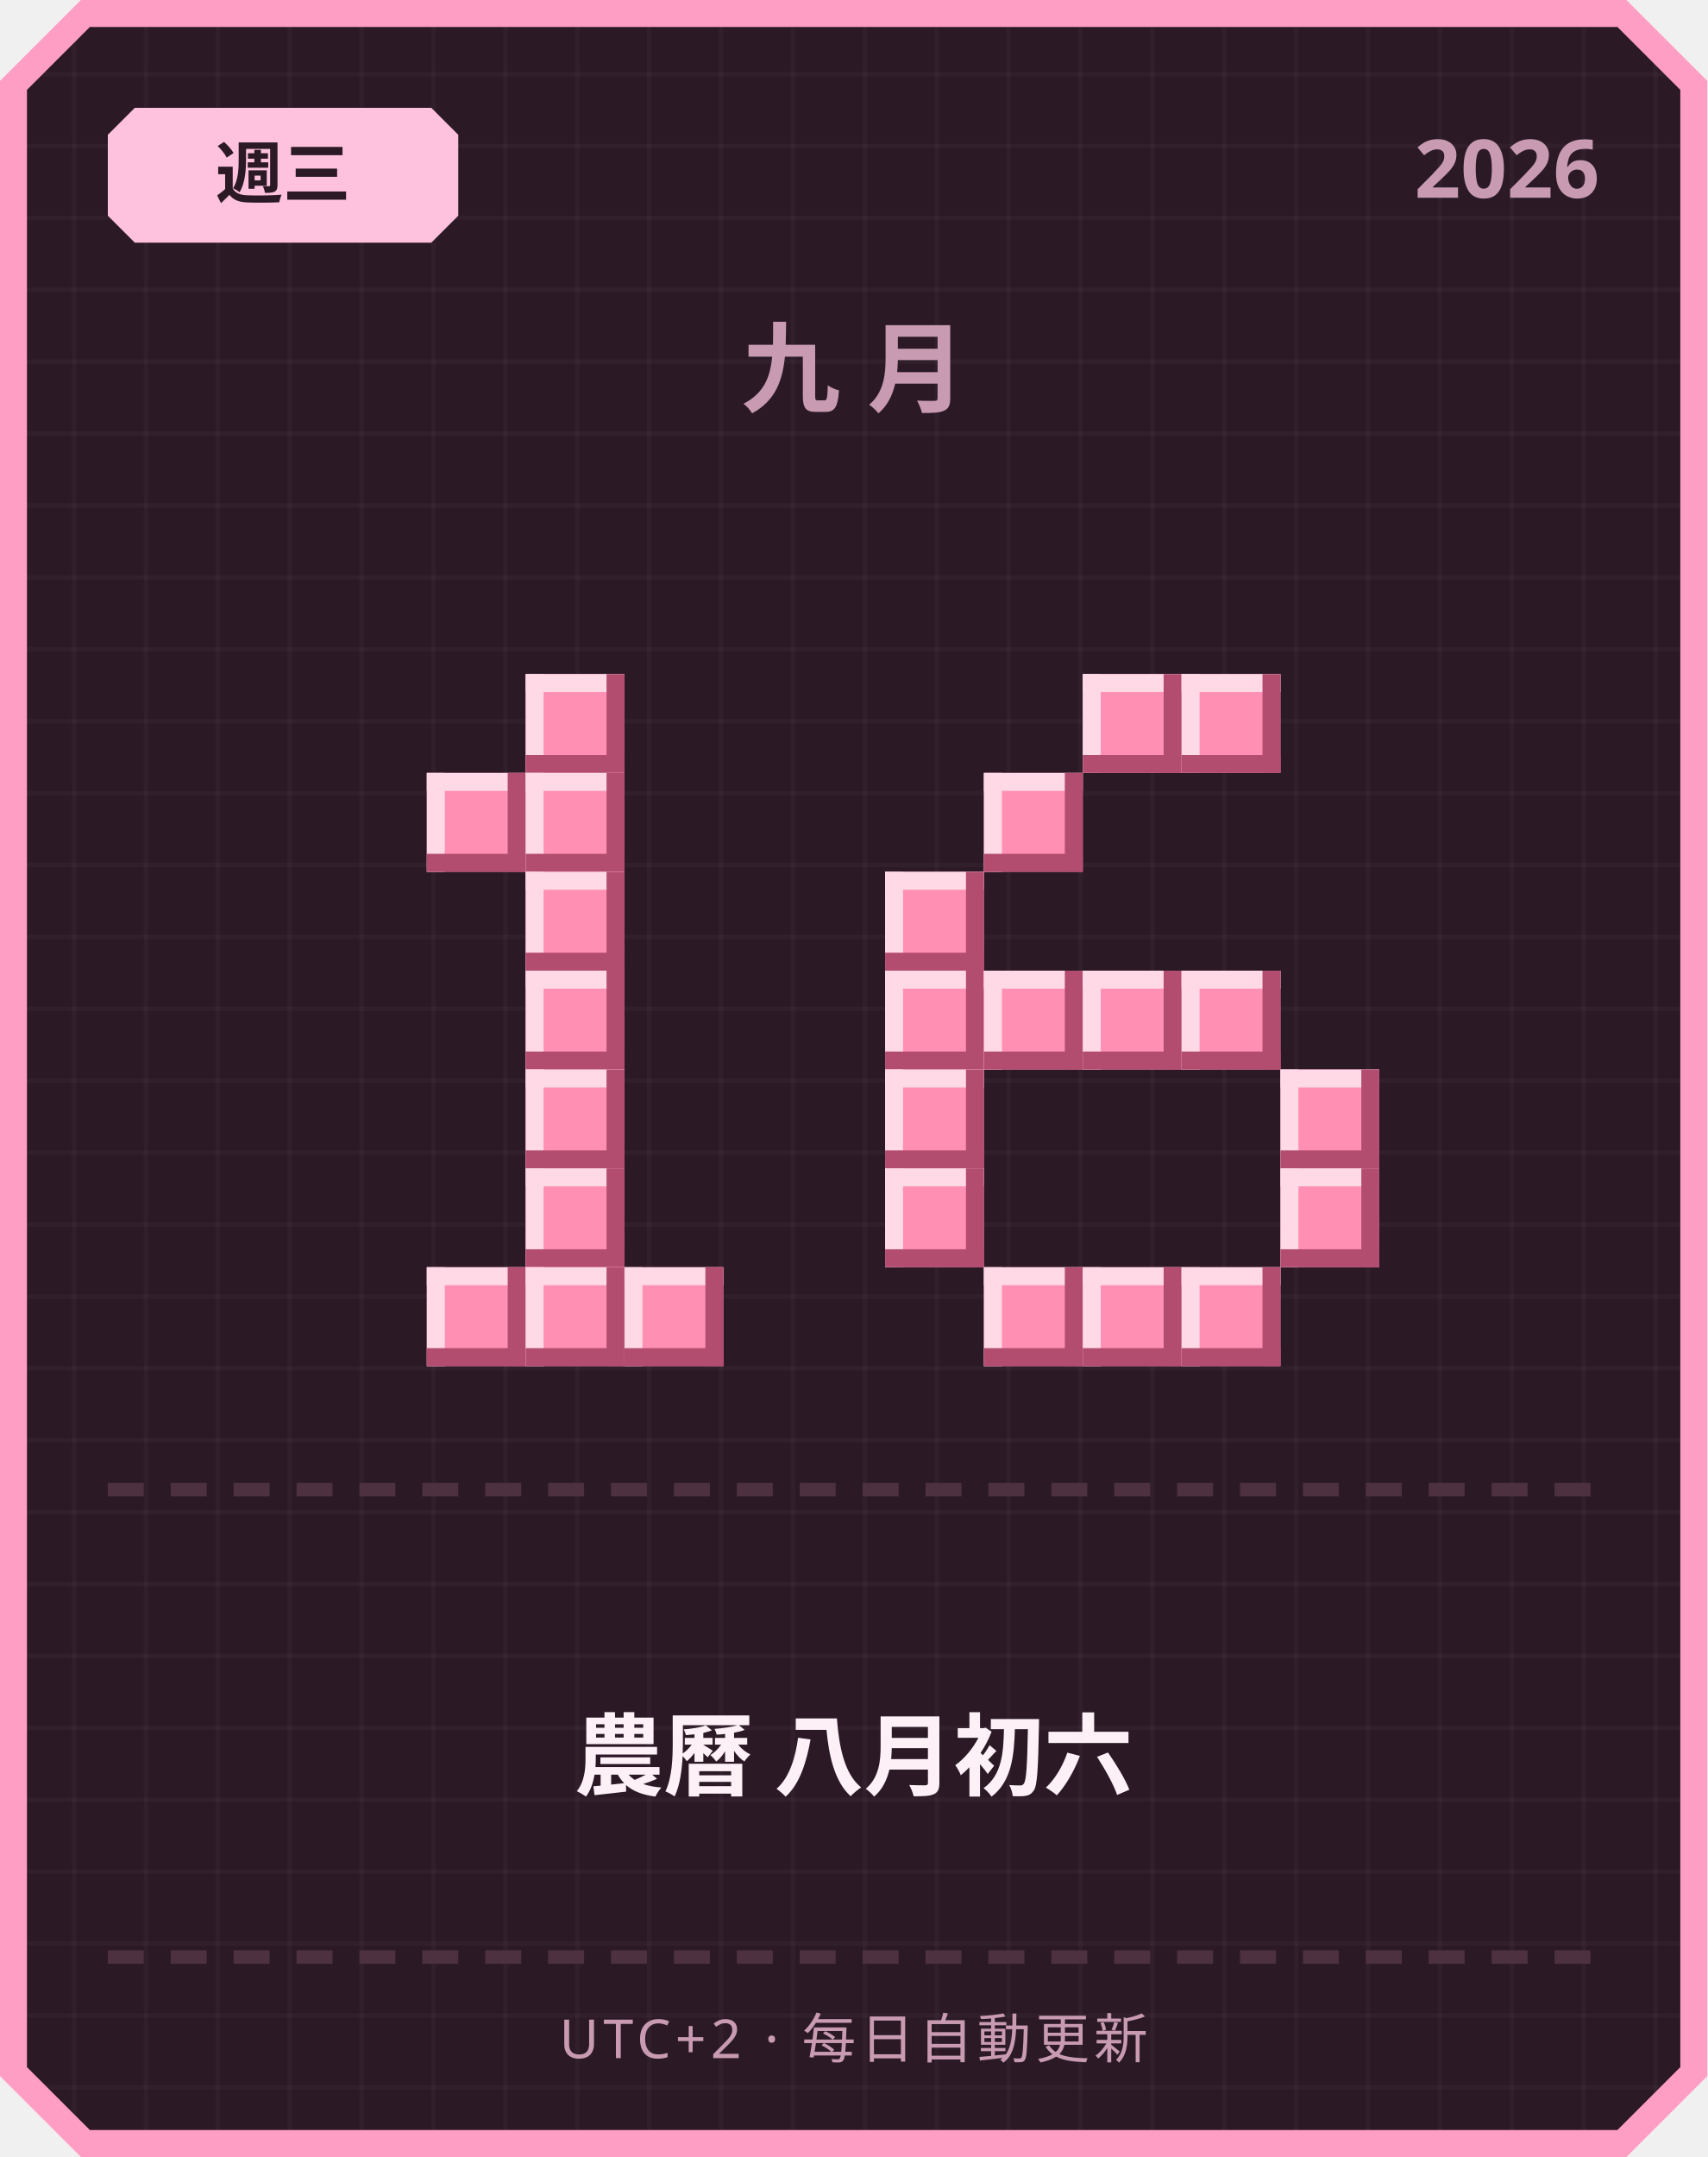
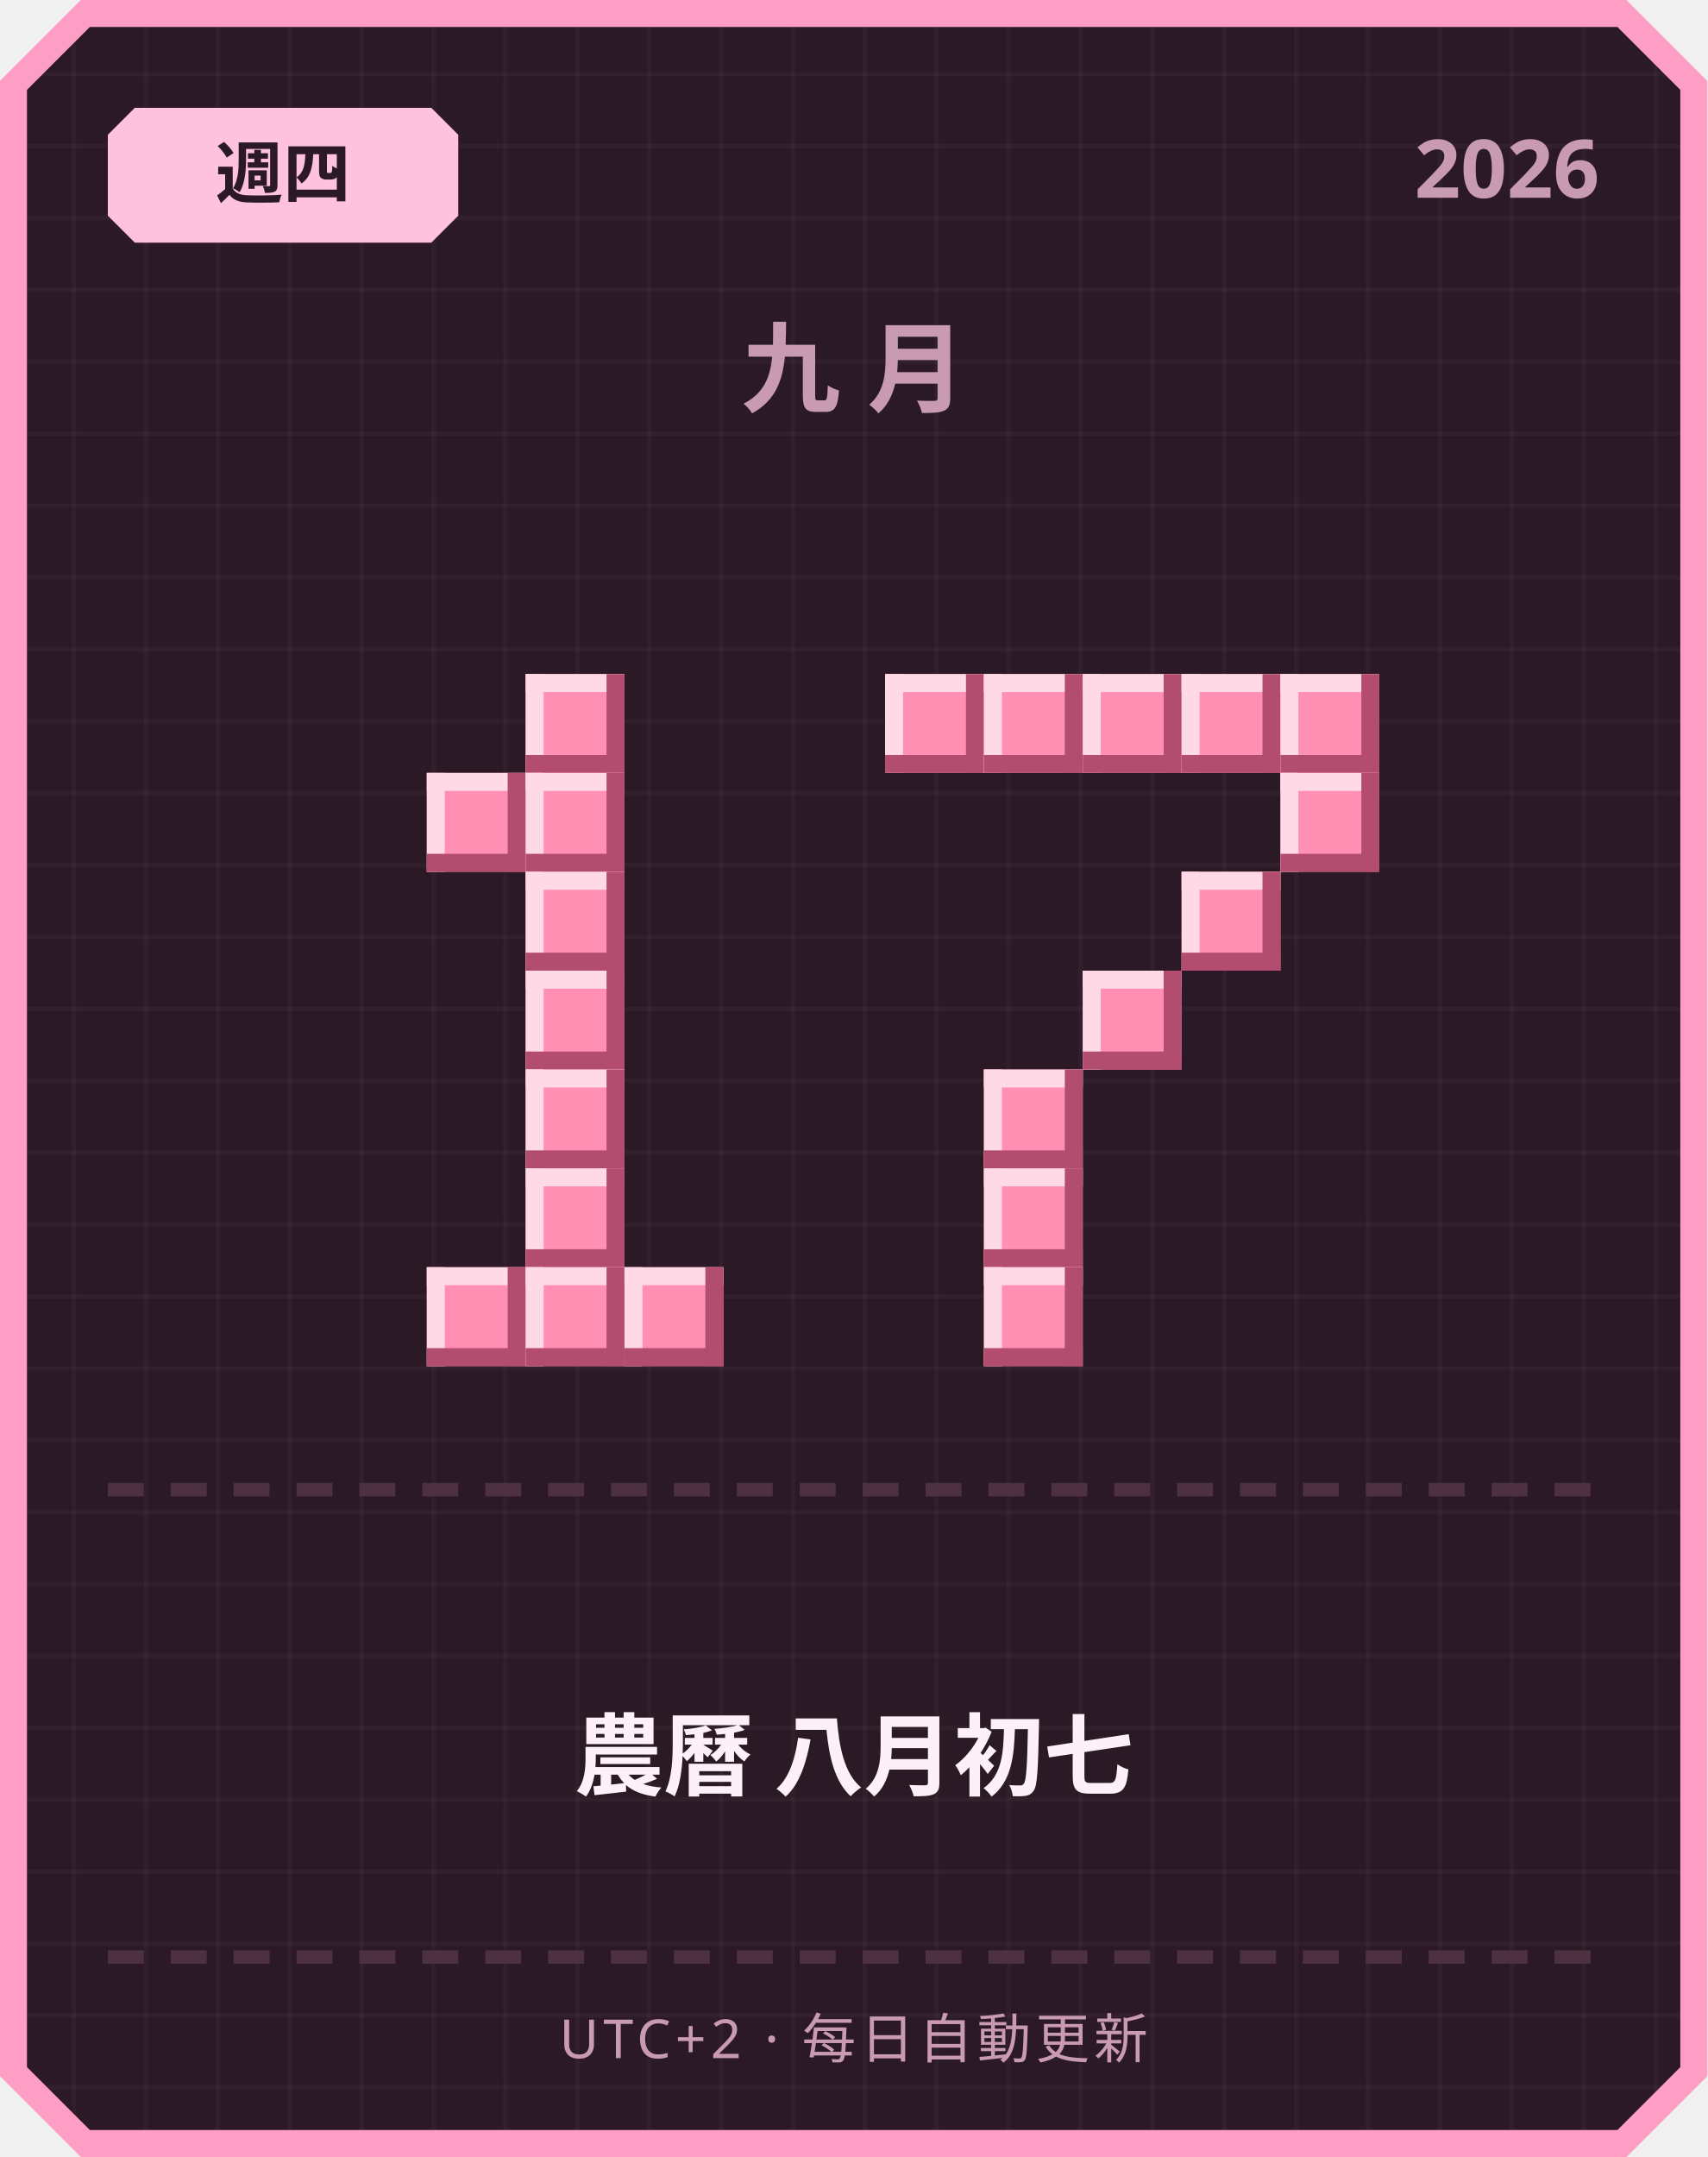
<svg xmlns="http://www.w3.org/2000/svg" width="380" height="480" viewBox="0 0 380 480">
  <defs>
    <pattern id="grid" width="16" height="16" patternUnits="userSpaceOnUse">
      <rect width="16" height="16" fill="#2b1a26" />
      <rect width="1" height="16" fill="#ffffff" opacity="0.03" />
      <rect width="16" height="1" fill="#ffffff" opacity="0.03" />
    </pattern>
  </defs>
  <path d="M 18,0 L 362,0 L 380,18 L 380,462 L 362,480 L 18,480 L 0,462 L 0,18 Z" fill="#ff9ec4" />
  <path d="M 20,6 L 360,6 L 374,20 L 374,460 L 360,474 L 20,474 L 6,460 L 6,20 Z" fill="url(#grid)" />
  <path d="M 30,24 L 96,24 L 102,30 L 102,48 L 96,54 L 30,54 L 24,48 L 24,30 Z" fill="#ffc2de" />
-   <text x="63" y="44" text-anchor="middle" font-family="'Segoe UI', sans-serif" font-size="15" font-weight="700" fill="#2b1a26">週三</text>
+   <text x="63" y="44" text-anchor="middle" font-family="'Segoe UI', sans-serif" font-size="15" font-weight="700" fill="#2b1a26">週四</text>
  <text x="356" y="44" text-anchor="end" font-family="'Segoe UI', sans-serif" font-size="18" font-weight="700" fill="#c99bb3">2026</text>
  <text x="190" y="90" text-anchor="middle" font-family="'Segoe UI', sans-serif" font-size="22" font-weight="700" letter-spacing="6" fill="#c99bb3">九月</text>
  <rect x="117" y="150" width="22" height="22" fill="#ff8fb3" />
  <rect x="117" y="150" width="22" height="4" fill="#ffd9e6" />
  <rect x="117" y="150" width="4" height="22" fill="#ffd9e6" />
  <rect x="117" y="168" width="22" height="4" fill="#b34d70" />
  <rect x="135" y="150" width="4" height="22" fill="#b34d70" />
  <rect x="95" y="172" width="22" height="22" fill="#ff8fb3" />
  <rect x="95" y="172" width="22" height="4" fill="#ffd9e6" />
  <rect x="95" y="172" width="4" height="22" fill="#ffd9e6" />
  <rect x="95" y="190" width="22" height="4" fill="#b34d70" />
  <rect x="113" y="172" width="4" height="22" fill="#b34d70" />
  <rect x="117" y="172" width="22" height="22" fill="#ff8fb3" />
  <rect x="117" y="172" width="22" height="4" fill="#ffd9e6" />
  <rect x="117" y="172" width="4" height="22" fill="#ffd9e6" />
  <rect x="117" y="190" width="22" height="4" fill="#b34d70" />
  <rect x="135" y="172" width="4" height="22" fill="#b34d70" />
  <rect x="117" y="194" width="22" height="22" fill="#ff8fb3" />
  <rect x="117" y="194" width="22" height="4" fill="#ffd9e6" />
  <rect x="117" y="194" width="4" height="22" fill="#ffd9e6" />
  <rect x="117" y="212" width="22" height="4" fill="#b34d70" />
  <rect x="135" y="194" width="4" height="22" fill="#b34d70" />
  <rect x="117" y="216" width="22" height="22" fill="#ff8fb3" />
  <rect x="117" y="216" width="22" height="4" fill="#ffd9e6" />
  <rect x="117" y="216" width="4" height="22" fill="#ffd9e6" />
  <rect x="117" y="234" width="22" height="4" fill="#b34d70" />
  <rect x="135" y="216" width="4" height="22" fill="#b34d70" />
  <rect x="117" y="238" width="22" height="22" fill="#ff8fb3" />
  <rect x="117" y="238" width="22" height="4" fill="#ffd9e6" />
  <rect x="117" y="238" width="4" height="22" fill="#ffd9e6" />
  <rect x="117" y="256" width="22" height="4" fill="#b34d70" />
  <rect x="135" y="238" width="4" height="22" fill="#b34d70" />
  <rect x="117" y="260" width="22" height="22" fill="#ff8fb3" />
  <rect x="117" y="260" width="22" height="4" fill="#ffd9e6" />
  <rect x="117" y="260" width="4" height="22" fill="#ffd9e6" />
  <rect x="117" y="278" width="22" height="4" fill="#b34d70" />
  <rect x="135" y="260" width="4" height="22" fill="#b34d70" />
  <rect x="95" y="282" width="22" height="22" fill="#ff8fb3" />
  <rect x="95" y="282" width="22" height="4" fill="#ffd9e6" />
  <rect x="95" y="282" width="4" height="22" fill="#ffd9e6" />
  <rect x="95" y="300" width="22" height="4" fill="#b34d70" />
  <rect x="113" y="282" width="4" height="22" fill="#b34d70" />
  <rect x="117" y="282" width="22" height="22" fill="#ff8fb3" />
  <rect x="117" y="282" width="22" height="4" fill="#ffd9e6" />
  <rect x="117" y="282" width="4" height="22" fill="#ffd9e6" />
  <rect x="117" y="300" width="22" height="4" fill="#b34d70" />
  <rect x="135" y="282" width="4" height="22" fill="#b34d70" />
  <rect x="139" y="282" width="22" height="22" fill="#ff8fb3" />
  <rect x="139" y="282" width="22" height="4" fill="#ffd9e6" />
  <rect x="139" y="282" width="4" height="22" fill="#ffd9e6" />
  <rect x="139" y="300" width="22" height="4" fill="#b34d70" />
  <rect x="157" y="282" width="4" height="22" fill="#b34d70" />
+   <rect x="197" y="150" width="22" height="22" fill="#ff8fb3" />
+   <rect x="197" y="150" width="22" height="4" fill="#ffd9e6" />
+   <rect x="197" y="150" width="4" height="22" fill="#ffd9e6" />
+   <rect x="197" y="168" width="22" height="4" fill="#b34d70" />
+   <rect x="215" y="150" width="4" height="22" fill="#b34d70" />
+   <rect x="219" y="150" width="22" height="22" fill="#ff8fb3" />
+   <rect x="219" y="150" width="22" height="4" fill="#ffd9e6" />
+   <rect x="219" y="150" width="4" height="22" fill="#ffd9e6" />
+   <rect x="219" y="168" width="22" height="4" fill="#b34d70" />
+   <rect x="237" y="150" width="4" height="22" fill="#b34d70" />
  <rect x="241" y="150" width="22" height="22" fill="#ff8fb3" />
  <rect x="241" y="150" width="22" height="4" fill="#ffd9e6" />
  <rect x="241" y="150" width="4" height="22" fill="#ffd9e6" />
  <rect x="241" y="168" width="22" height="4" fill="#b34d70" />
  <rect x="259" y="150" width="4" height="22" fill="#b34d70" />
  <rect x="263" y="150" width="22" height="22" fill="#ff8fb3" />
  <rect x="263" y="150" width="22" height="4" fill="#ffd9e6" />
  <rect x="263" y="150" width="4" height="22" fill="#ffd9e6" />
  <rect x="263" y="168" width="22" height="4" fill="#b34d70" />
  <rect x="281" y="150" width="4" height="22" fill="#b34d70" />
-   <rect x="219" y="172" width="22" height="22" fill="#ff8fb3" />
-   <rect x="219" y="172" width="22" height="4" fill="#ffd9e6" />
-   <rect x="219" y="172" width="4" height="22" fill="#ffd9e6" />
-   <rect x="219" y="190" width="22" height="4" fill="#b34d70" />
-   <rect x="237" y="172" width="4" height="22" fill="#b34d70" />
-   <rect x="197" y="194" width="22" height="22" fill="#ff8fb3" />
-   <rect x="197" y="194" width="22" height="4" fill="#ffd9e6" />
-   <rect x="197" y="194" width="4" height="22" fill="#ffd9e6" />
-   <rect x="197" y="212" width="22" height="4" fill="#b34d70" />
-   <rect x="215" y="194" width="4" height="22" fill="#b34d70" />
-   <rect x="197" y="216" width="22" height="22" fill="#ff8fb3" />
-   <rect x="197" y="216" width="22" height="4" fill="#ffd9e6" />
-   <rect x="197" y="216" width="4" height="22" fill="#ffd9e6" />
-   <rect x="197" y="234" width="22" height="4" fill="#b34d70" />
-   <rect x="215" y="216" width="4" height="22" fill="#b34d70" />
-   <rect x="219" y="216" width="22" height="22" fill="#ff8fb3" />
-   <rect x="219" y="216" width="22" height="4" fill="#ffd9e6" />
-   <rect x="219" y="216" width="4" height="22" fill="#ffd9e6" />
-   <rect x="219" y="234" width="22" height="4" fill="#b34d70" />
-   <rect x="237" y="216" width="4" height="22" fill="#b34d70" />
+   <rect x="285" y="150" width="22" height="22" fill="#ff8fb3" />
+   <rect x="285" y="150" width="22" height="4" fill="#ffd9e6" />
+   <rect x="285" y="150" width="4" height="22" fill="#ffd9e6" />
+   <rect x="285" y="168" width="22" height="4" fill="#b34d70" />
+   <rect x="303" y="150" width="4" height="22" fill="#b34d70" />
+   <rect x="285" y="172" width="22" height="22" fill="#ff8fb3" />
+   <rect x="285" y="172" width="22" height="4" fill="#ffd9e6" />
+   <rect x="285" y="172" width="4" height="22" fill="#ffd9e6" />
+   <rect x="285" y="190" width="22" height="4" fill="#b34d70" />
+   <rect x="303" y="172" width="4" height="22" fill="#b34d70" />
+   <rect x="263" y="194" width="22" height="22" fill="#ff8fb3" />
+   <rect x="263" y="194" width="22" height="4" fill="#ffd9e6" />
+   <rect x="263" y="194" width="4" height="22" fill="#ffd9e6" />
+   <rect x="263" y="212" width="22" height="4" fill="#b34d70" />
+   <rect x="281" y="194" width="4" height="22" fill="#b34d70" />
  <rect x="241" y="216" width="22" height="22" fill="#ff8fb3" />
  <rect x="241" y="216" width="22" height="4" fill="#ffd9e6" />
  <rect x="241" y="216" width="4" height="22" fill="#ffd9e6" />
  <rect x="241" y="234" width="22" height="4" fill="#b34d70" />
  <rect x="259" y="216" width="4" height="22" fill="#b34d70" />
-   <rect x="263" y="216" width="22" height="22" fill="#ff8fb3" />
-   <rect x="263" y="216" width="22" height="4" fill="#ffd9e6" />
-   <rect x="263" y="216" width="4" height="22" fill="#ffd9e6" />
-   <rect x="263" y="234" width="22" height="4" fill="#b34d70" />
-   <rect x="281" y="216" width="4" height="22" fill="#b34d70" />
-   <rect x="197" y="238" width="22" height="22" fill="#ff8fb3" />
-   <rect x="197" y="238" width="22" height="4" fill="#ffd9e6" />
-   <rect x="197" y="238" width="4" height="22" fill="#ffd9e6" />
-   <rect x="197" y="256" width="22" height="4" fill="#b34d70" />
-   <rect x="215" y="238" width="4" height="22" fill="#b34d70" />
-   <rect x="285" y="238" width="22" height="22" fill="#ff8fb3" />
-   <rect x="285" y="238" width="22" height="4" fill="#ffd9e6" />
-   <rect x="285" y="238" width="4" height="22" fill="#ffd9e6" />
-   <rect x="285" y="256" width="22" height="4" fill="#b34d70" />
-   <rect x="303" y="238" width="4" height="22" fill="#b34d70" />
-   <rect x="197" y="260" width="22" height="22" fill="#ff8fb3" />
-   <rect x="197" y="260" width="22" height="4" fill="#ffd9e6" />
-   <rect x="197" y="260" width="4" height="22" fill="#ffd9e6" />
-   <rect x="197" y="278" width="22" height="4" fill="#b34d70" />
-   <rect x="215" y="260" width="4" height="22" fill="#b34d70" />
-   <rect x="285" y="260" width="22" height="22" fill="#ff8fb3" />
-   <rect x="285" y="260" width="22" height="4" fill="#ffd9e6" />
-   <rect x="285" y="260" width="4" height="22" fill="#ffd9e6" />
-   <rect x="285" y="278" width="22" height="4" fill="#b34d70" />
-   <rect x="303" y="260" width="4" height="22" fill="#b34d70" />
+   <rect x="219" y="238" width="22" height="22" fill="#ff8fb3" />
+   <rect x="219" y="238" width="22" height="4" fill="#ffd9e6" />
+   <rect x="219" y="238" width="4" height="22" fill="#ffd9e6" />
+   <rect x="219" y="256" width="22" height="4" fill="#b34d70" />
+   <rect x="237" y="238" width="4" height="22" fill="#b34d70" />
+   <rect x="219" y="260" width="22" height="22" fill="#ff8fb3" />
+   <rect x="219" y="260" width="22" height="4" fill="#ffd9e6" />
+   <rect x="219" y="260" width="4" height="22" fill="#ffd9e6" />
+   <rect x="219" y="278" width="22" height="4" fill="#b34d70" />
+   <rect x="237" y="260" width="4" height="22" fill="#b34d70" />
  <rect x="219" y="282" width="22" height="22" fill="#ff8fb3" />
  <rect x="219" y="282" width="22" height="4" fill="#ffd9e6" />
  <rect x="219" y="282" width="4" height="22" fill="#ffd9e6" />
  <rect x="219" y="300" width="22" height="4" fill="#b34d70" />
  <rect x="237" y="282" width="4" height="22" fill="#b34d70" />
-   <rect x="241" y="282" width="22" height="22" fill="#ff8fb3" />
-   <rect x="241" y="282" width="22" height="4" fill="#ffd9e6" />
-   <rect x="241" y="282" width="4" height="22" fill="#ffd9e6" />
-   <rect x="241" y="300" width="22" height="4" fill="#b34d70" />
-   <rect x="259" y="282" width="4" height="22" fill="#b34d70" />
-   <rect x="263" y="282" width="22" height="22" fill="#ff8fb3" />
-   <rect x="263" y="282" width="22" height="4" fill="#ffd9e6" />
-   <rect x="263" y="282" width="4" height="22" fill="#ffd9e6" />
-   <rect x="263" y="300" width="22" height="4" fill="#b34d70" />
-   <rect x="281" y="282" width="4" height="22" fill="#b34d70" />
  <rect x="24" y="330" width="8" height="3" fill="#4d3140" />
  <rect x="38" y="330" width="8" height="3" fill="#4d3140" />
  <rect x="52" y="330" width="8" height="3" fill="#4d3140" />
  <rect x="66" y="330" width="8" height="3" fill="#4d3140" />
  <rect x="80" y="330" width="8" height="3" fill="#4d3140" />
  <rect x="94" y="330" width="8" height="3" fill="#4d3140" />
  <rect x="108" y="330" width="8" height="3" fill="#4d3140" />
  <rect x="122" y="330" width="8" height="3" fill="#4d3140" />
  <rect x="136" y="330" width="8" height="3" fill="#4d3140" />
  <rect x="150" y="330" width="8" height="3" fill="#4d3140" />
  <rect x="164" y="330" width="8" height="3" fill="#4d3140" />
  <rect x="178" y="330" width="8" height="3" fill="#4d3140" />
  <rect x="192" y="330" width="8" height="3" fill="#4d3140" />
  <rect x="206" y="330" width="8" height="3" fill="#4d3140" />
  <rect x="220" y="330" width="8" height="3" fill="#4d3140" />
  <rect x="234" y="330" width="8" height="3" fill="#4d3140" />
  <rect x="248" y="330" width="8" height="3" fill="#4d3140" />
  <rect x="262" y="330" width="8" height="3" fill="#4d3140" />
  <rect x="276" y="330" width="8" height="3" fill="#4d3140" />
  <rect x="290" y="330" width="8" height="3" fill="#4d3140" />
  <rect x="304" y="330" width="8" height="3" fill="#4d3140" />
  <rect x="318" y="330" width="8" height="3" fill="#4d3140" />
  <rect x="332" y="330" width="8" height="3" fill="#4d3140" />
  <rect x="346" y="330" width="8" height="3" fill="#4d3140" />
-   <text x="190" y="398" text-anchor="middle" font-family="'Segoe UI', 'Microsoft JhengHei', sans-serif" font-size="20" font-weight="700" fill="#fdf0f6">農曆 八月初六</text>
+   <text x="190" y="398" text-anchor="middle" font-family="'Segoe UI', 'Microsoft JhengHei', sans-serif" font-size="20" font-weight="700" fill="#fdf0f6">農曆 八月初七</text>
  <rect x="24" y="434" width="8" height="3" fill="#4d3140" />
  <rect x="38" y="434" width="8" height="3" fill="#4d3140" />
  <rect x="52" y="434" width="8" height="3" fill="#4d3140" />
  <rect x="66" y="434" width="8" height="3" fill="#4d3140" />
  <rect x="80" y="434" width="8" height="3" fill="#4d3140" />
  <rect x="94" y="434" width="8" height="3" fill="#4d3140" />
  <rect x="108" y="434" width="8" height="3" fill="#4d3140" />
  <rect x="122" y="434" width="8" height="3" fill="#4d3140" />
  <rect x="136" y="434" width="8" height="3" fill="#4d3140" />
  <rect x="150" y="434" width="8" height="3" fill="#4d3140" />
  <rect x="164" y="434" width="8" height="3" fill="#4d3140" />
  <rect x="178" y="434" width="8" height="3" fill="#4d3140" />
  <rect x="192" y="434" width="8" height="3" fill="#4d3140" />
  <rect x="206" y="434" width="8" height="3" fill="#4d3140" />
  <rect x="220" y="434" width="8" height="3" fill="#4d3140" />
  <rect x="234" y="434" width="8" height="3" fill="#4d3140" />
  <rect x="248" y="434" width="8" height="3" fill="#4d3140" />
  <rect x="262" y="434" width="8" height="3" fill="#4d3140" />
  <rect x="276" y="434" width="8" height="3" fill="#4d3140" />
  <rect x="290" y="434" width="8" height="3" fill="#4d3140" />
  <rect x="304" y="434" width="8" height="3" fill="#4d3140" />
  <rect x="318" y="434" width="8" height="3" fill="#4d3140" />
  <rect x="332" y="434" width="8" height="3" fill="#4d3140" />
  <rect x="346" y="434" width="8" height="3" fill="#4d3140" />
  <text x="190" y="458" text-anchor="middle" font-family="'Segoe UI', sans-serif" font-size="12" letter-spacing="1" fill="#c99bb3">UTC+2 · 每日自動更新</text>
</svg>
